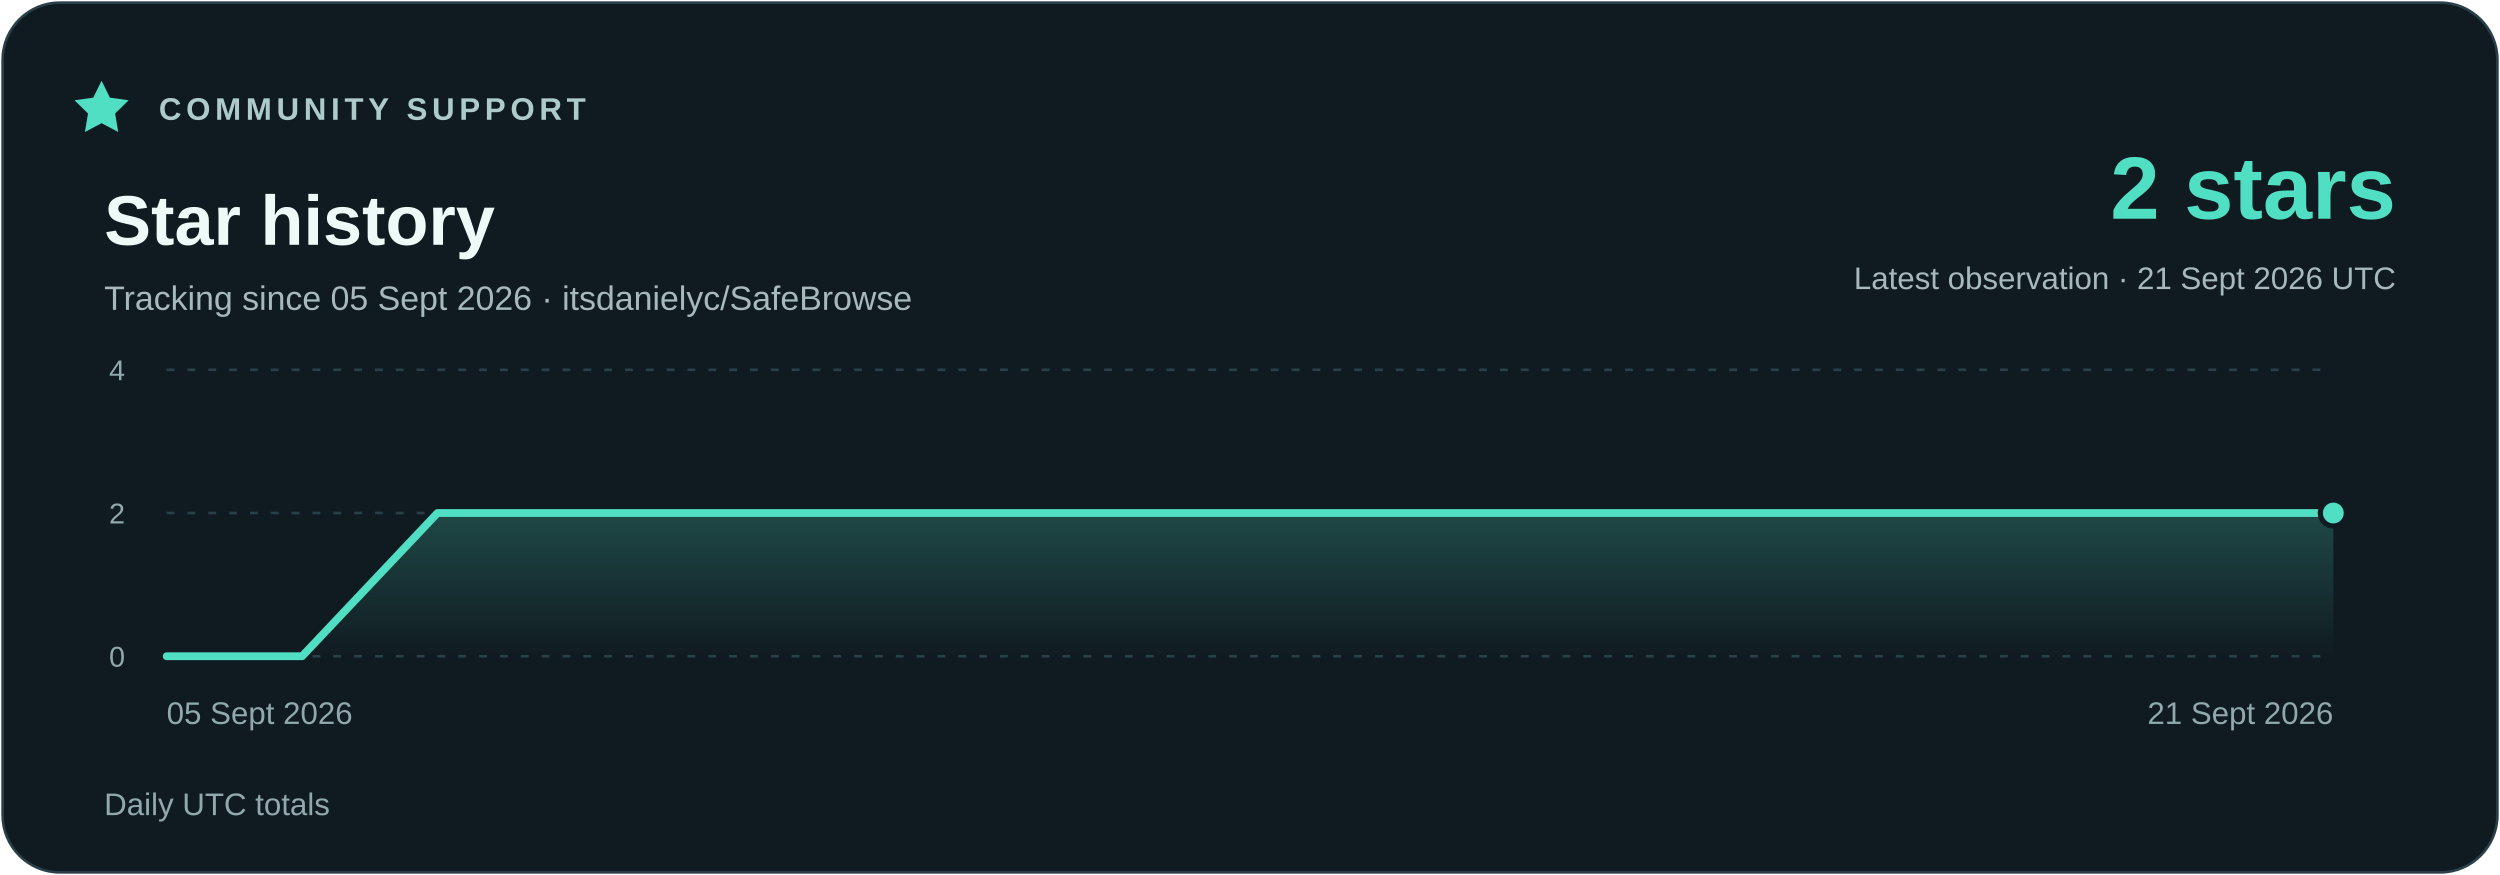
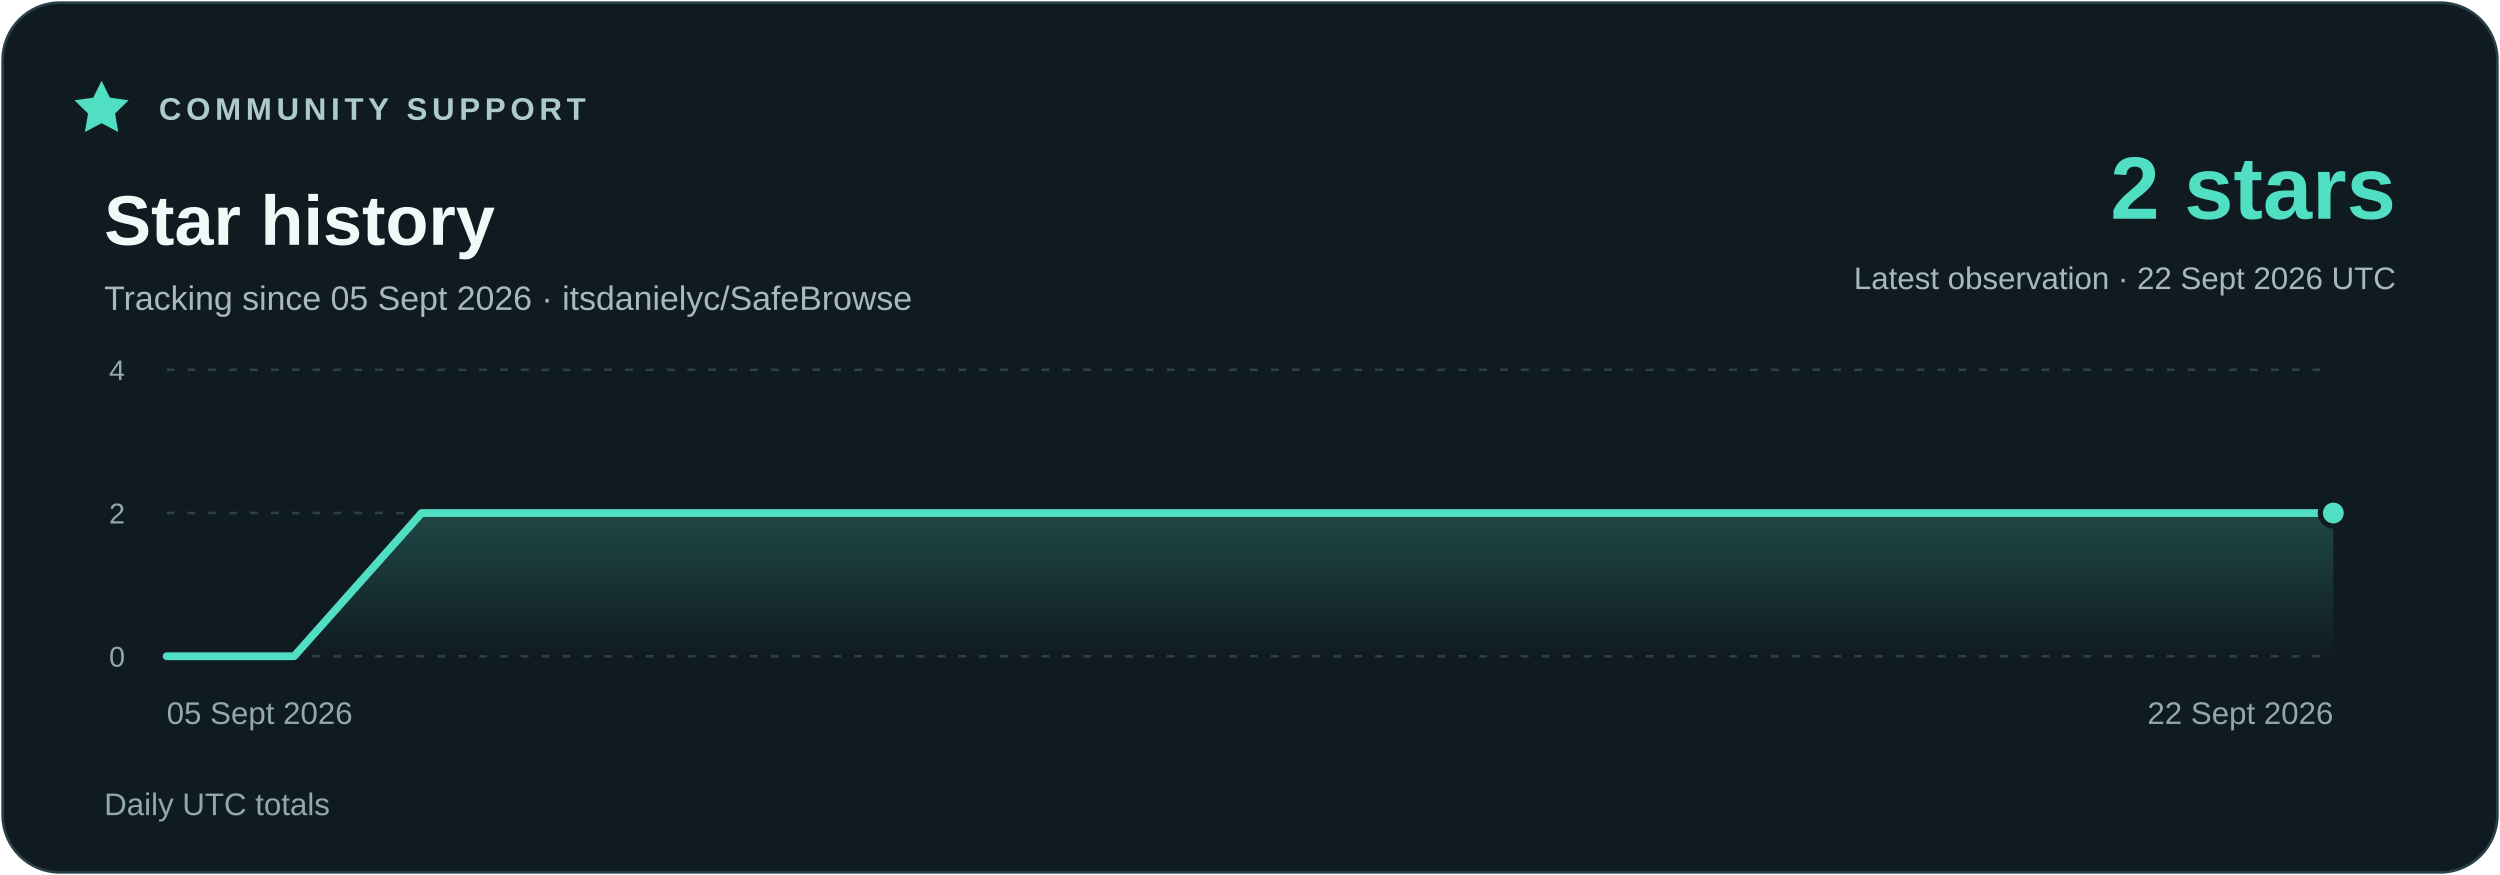
<svg xmlns="http://www.w3.org/2000/svg" width="960" height="336" viewBox="0 0 960 336" role="img" aria-labelledby="title description">
  <defs>
    <linearGradient id="area" x1="0" y1="0" x2="0" y2="1">
      <stop stop-color="#51dfc4" stop-opacity=".23" />
      <stop offset="1" stop-color="#51dfc4" stop-opacity="0" />
    </linearGradient>
  </defs>
  <rect x="1" y="1" width="958" height="334" rx="22" fill="#101b21" stroke="#294048" />
  <g font-family="Segoe UI,Arial,sans-serif">
    <path d="m39 31 3.2 6.5 7.2 1-5.2 5.1 1.2 7.1-6.4-3.4-6.4 3.4 1.2-7.1-5.2-5.1 7.2-1z" fill="#51dfc4" />
    <text x="61" y="46" fill="#adcbc9" font-size="12" font-weight="700" letter-spacing="1.8">COMMUNITY SUPPORT</text>
    <text x="40" y="94" fill="#eefaf7" font-size="27" font-weight="700">Star history</text>
    <text x="40" y="119" fill="#a7b9bc" font-size="13">Tracking since 05 Sept 2026 · itsdanielyc/SafeBrowse</text>
    <text x="920" y="84" fill="#51dfc4" font-size="34" font-weight="700" text-anchor="end">2 stars</text>
-     <text x="920" y="111" fill="#a7b9bc" font-size="12" text-anchor="end">Latest observation · 21 Sept 2026 UTC</text>
+     <text x="920" y="111" fill="#a7b9bc" font-size="12" text-anchor="end">Latest observation · 22 Sept 2026 UTC</text>
    <path d="M64 252H896" stroke="#294048" stroke-dasharray="3 5" />
    <text x="48" y="256" fill="#91a9ad" font-size="11" text-anchor="end">0</text>
    <path d="M64 197H896" stroke="#294048" stroke-dasharray="3 5" />
    <text x="48" y="201" fill="#91a9ad" font-size="11" text-anchor="end">2</text>
    <path d="M64 142H896" stroke="#294048" stroke-dasharray="3 5" />
    <text x="48" y="146" fill="#91a9ad" font-size="11" text-anchor="end">4</text>
-     <polygon points="64,252 64.00,252.00 116.00,252.00 168.00,197.00 220.00,197.00 272.00,197.00 324.00,197.00 376.00,197.00 428.00,197.00 480.00,197.00 532.00,197.00 584.00,197.00 636.00,197.00 688.00,197.00 740.00,197.00 792.00,197.00 844.00,197.00 896.00,197.00 896,252" fill="url(#area)" />
-     <polyline points="64.00,252.00 116.00,252.00 168.00,197.00 220.00,197.00 272.00,197.00 324.00,197.00 376.00,197.00 428.00,197.00 480.00,197.00 532.00,197.00 584.00,197.00 636.00,197.00 688.00,197.00 740.00,197.00 792.00,197.00 844.00,197.00 896.00,197.00" fill="none" stroke="#51dfc4" stroke-width="3" stroke-linejoin="round" stroke-linecap="round" />
+     <polygon points="64,252 64.00,252.00 112.94,252.00 161.88,197.00 210.82,197.00 259.76,197.00 308.71,197.00 357.65,197.00 406.59,197.00 455.53,197.00 504.47,197.00 553.41,197.00 602.35,197.00 651.29,197.00 700.24,197.00 749.18,197.00 798.12,197.00 847.06,197.00 896.00,197.00 896,252" fill="url(#area)" />
+     <polyline points="64.00,252.00 112.94,252.00 161.88,197.00 210.82,197.00 259.76,197.00 308.71,197.00 357.65,197.00 406.59,197.00 455.53,197.00 504.47,197.00 553.41,197.00 602.35,197.00 651.29,197.00 700.24,197.00 749.18,197.00 798.12,197.00 847.06,197.00 896.00,197.00" fill="none" stroke="#51dfc4" stroke-width="3" stroke-linejoin="round" stroke-linecap="round" />
    <circle cx="896.00" cy="197.00" r="5" fill="#51dfc4" stroke="#101b21" stroke-width="2" />
    <text x="64" y="278" fill="#91a9ad" font-size="12" text-anchor="start">05 Sept 2026</text>
-     <text x="896" y="278" fill="#91a9ad" font-size="12" text-anchor="end">21 Sept 2026</text>
+     <text x="896" y="278" fill="#91a9ad" font-size="12" text-anchor="end">22 Sept 2026</text>
    <text x="40" y="313" fill="#91a9ad" font-size="12">Daily UTC totals</text>
  </g>
</svg>
